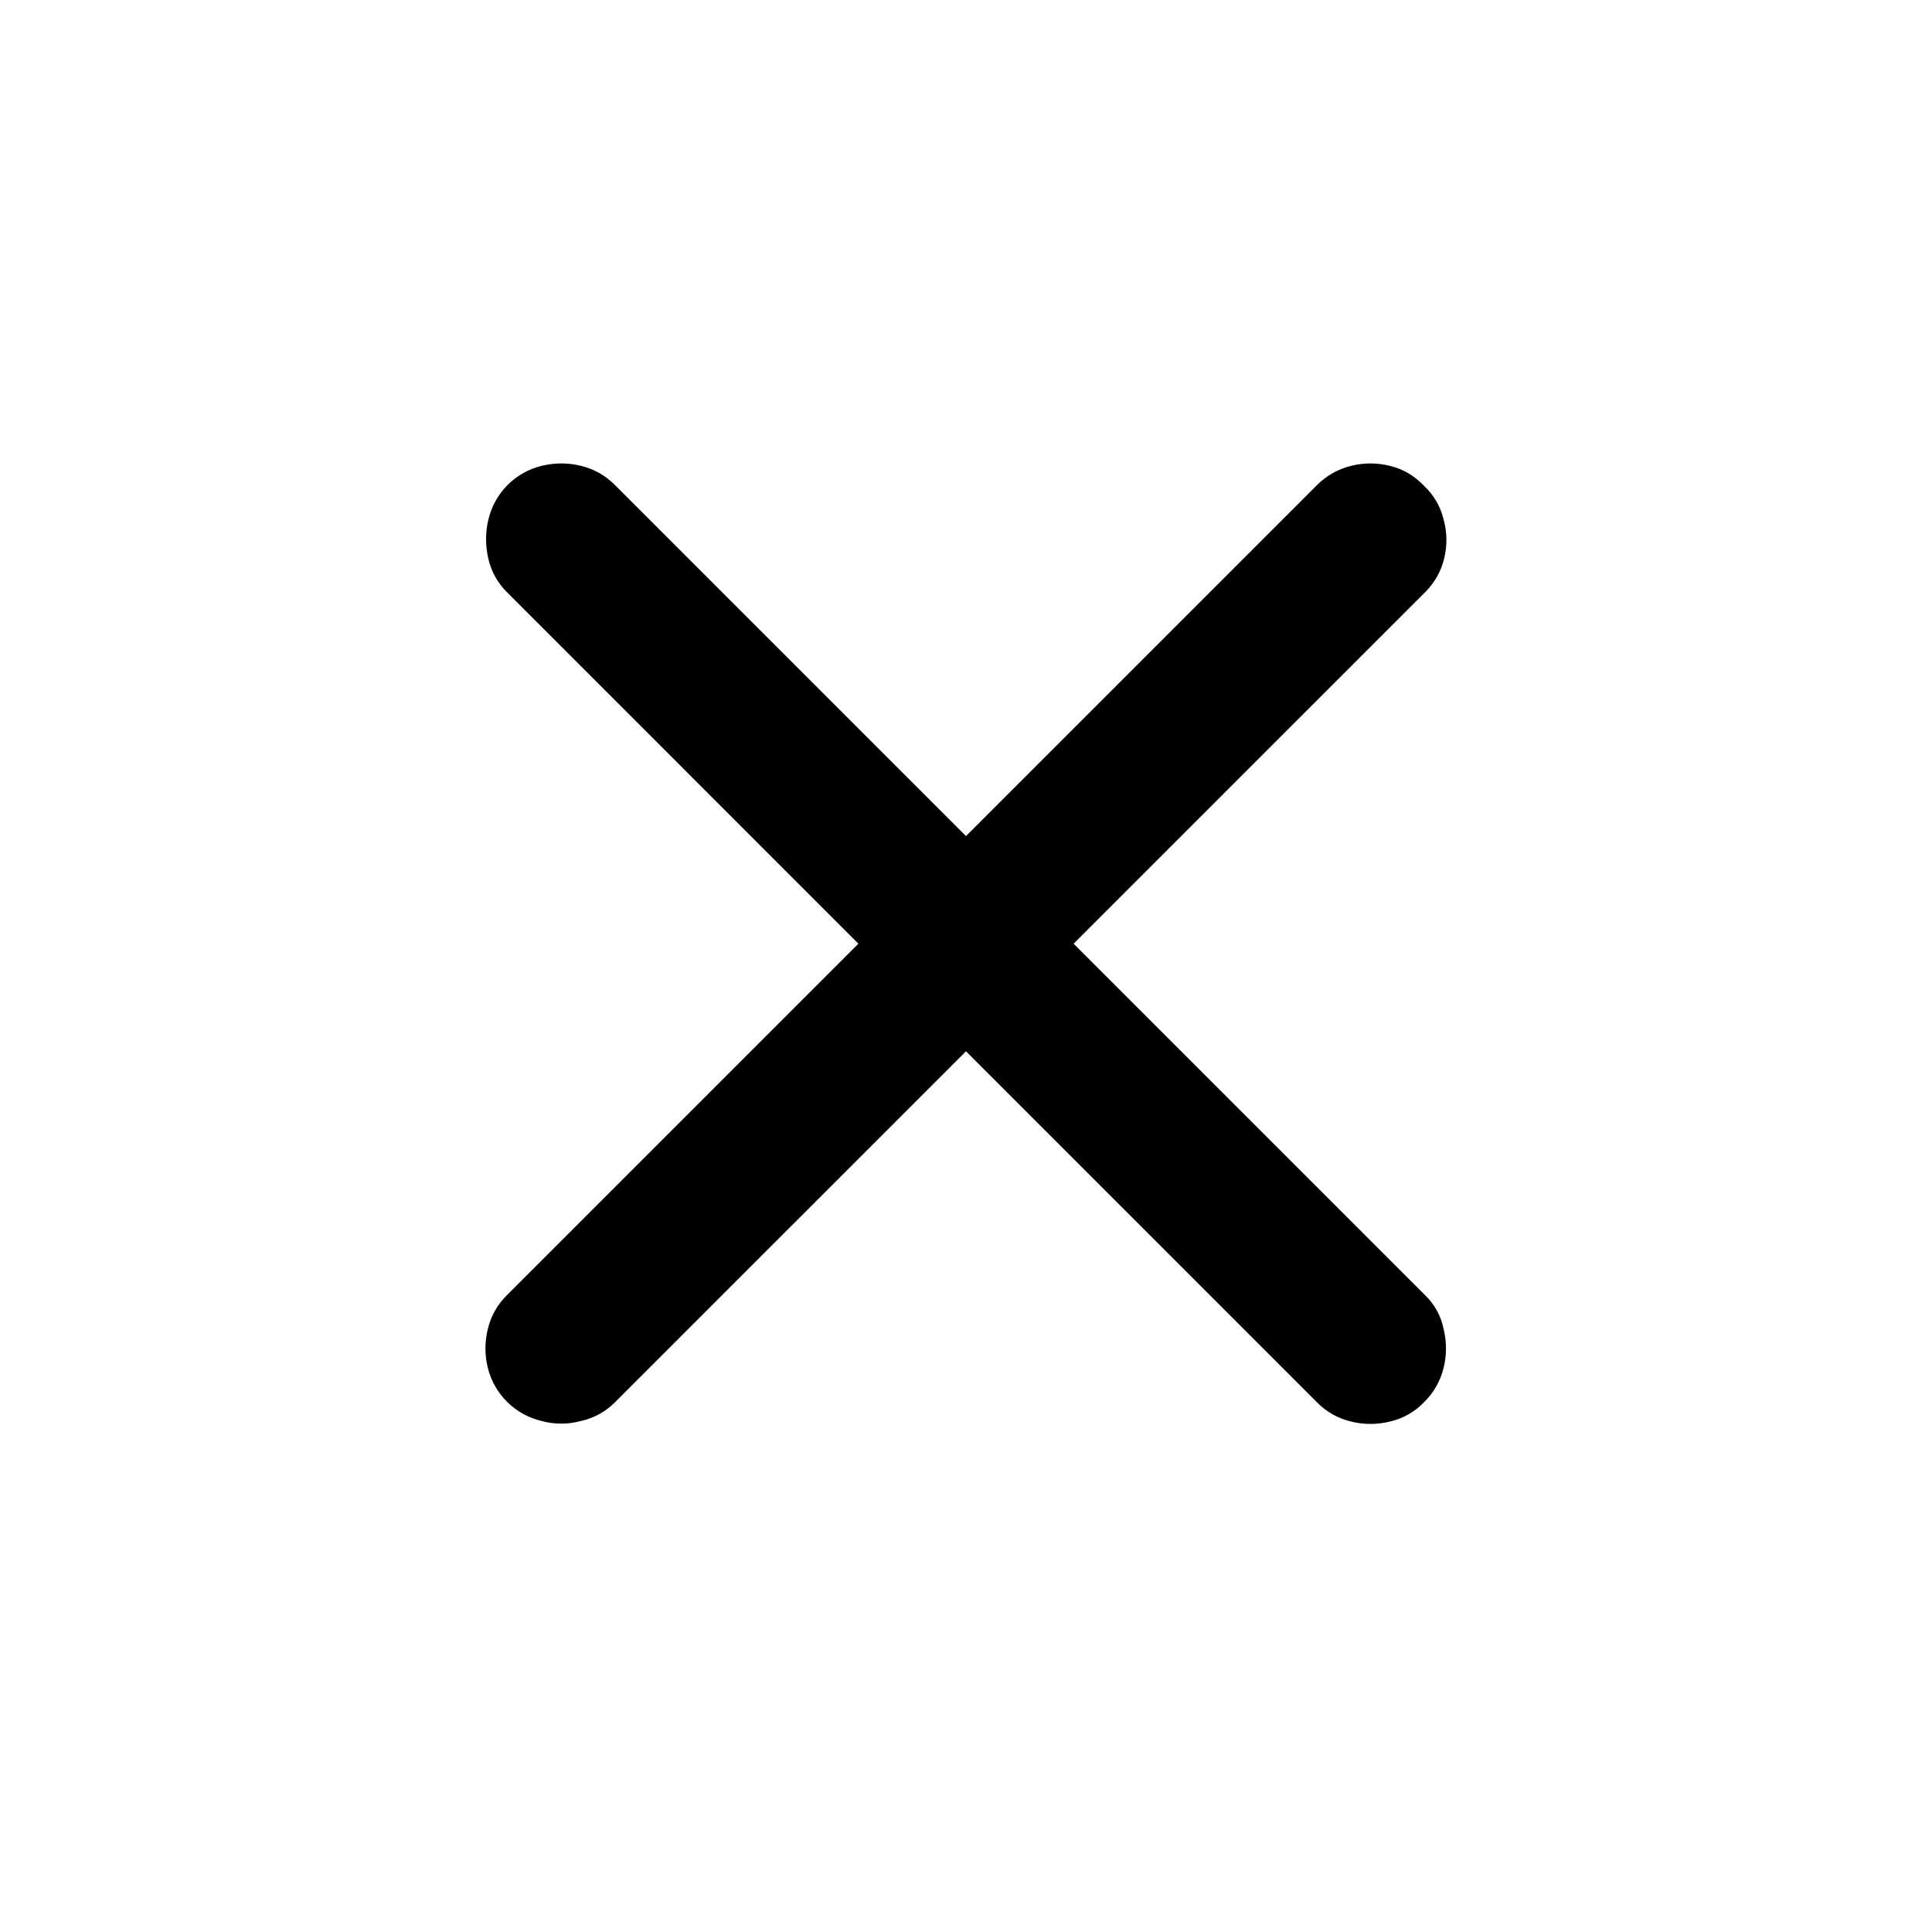
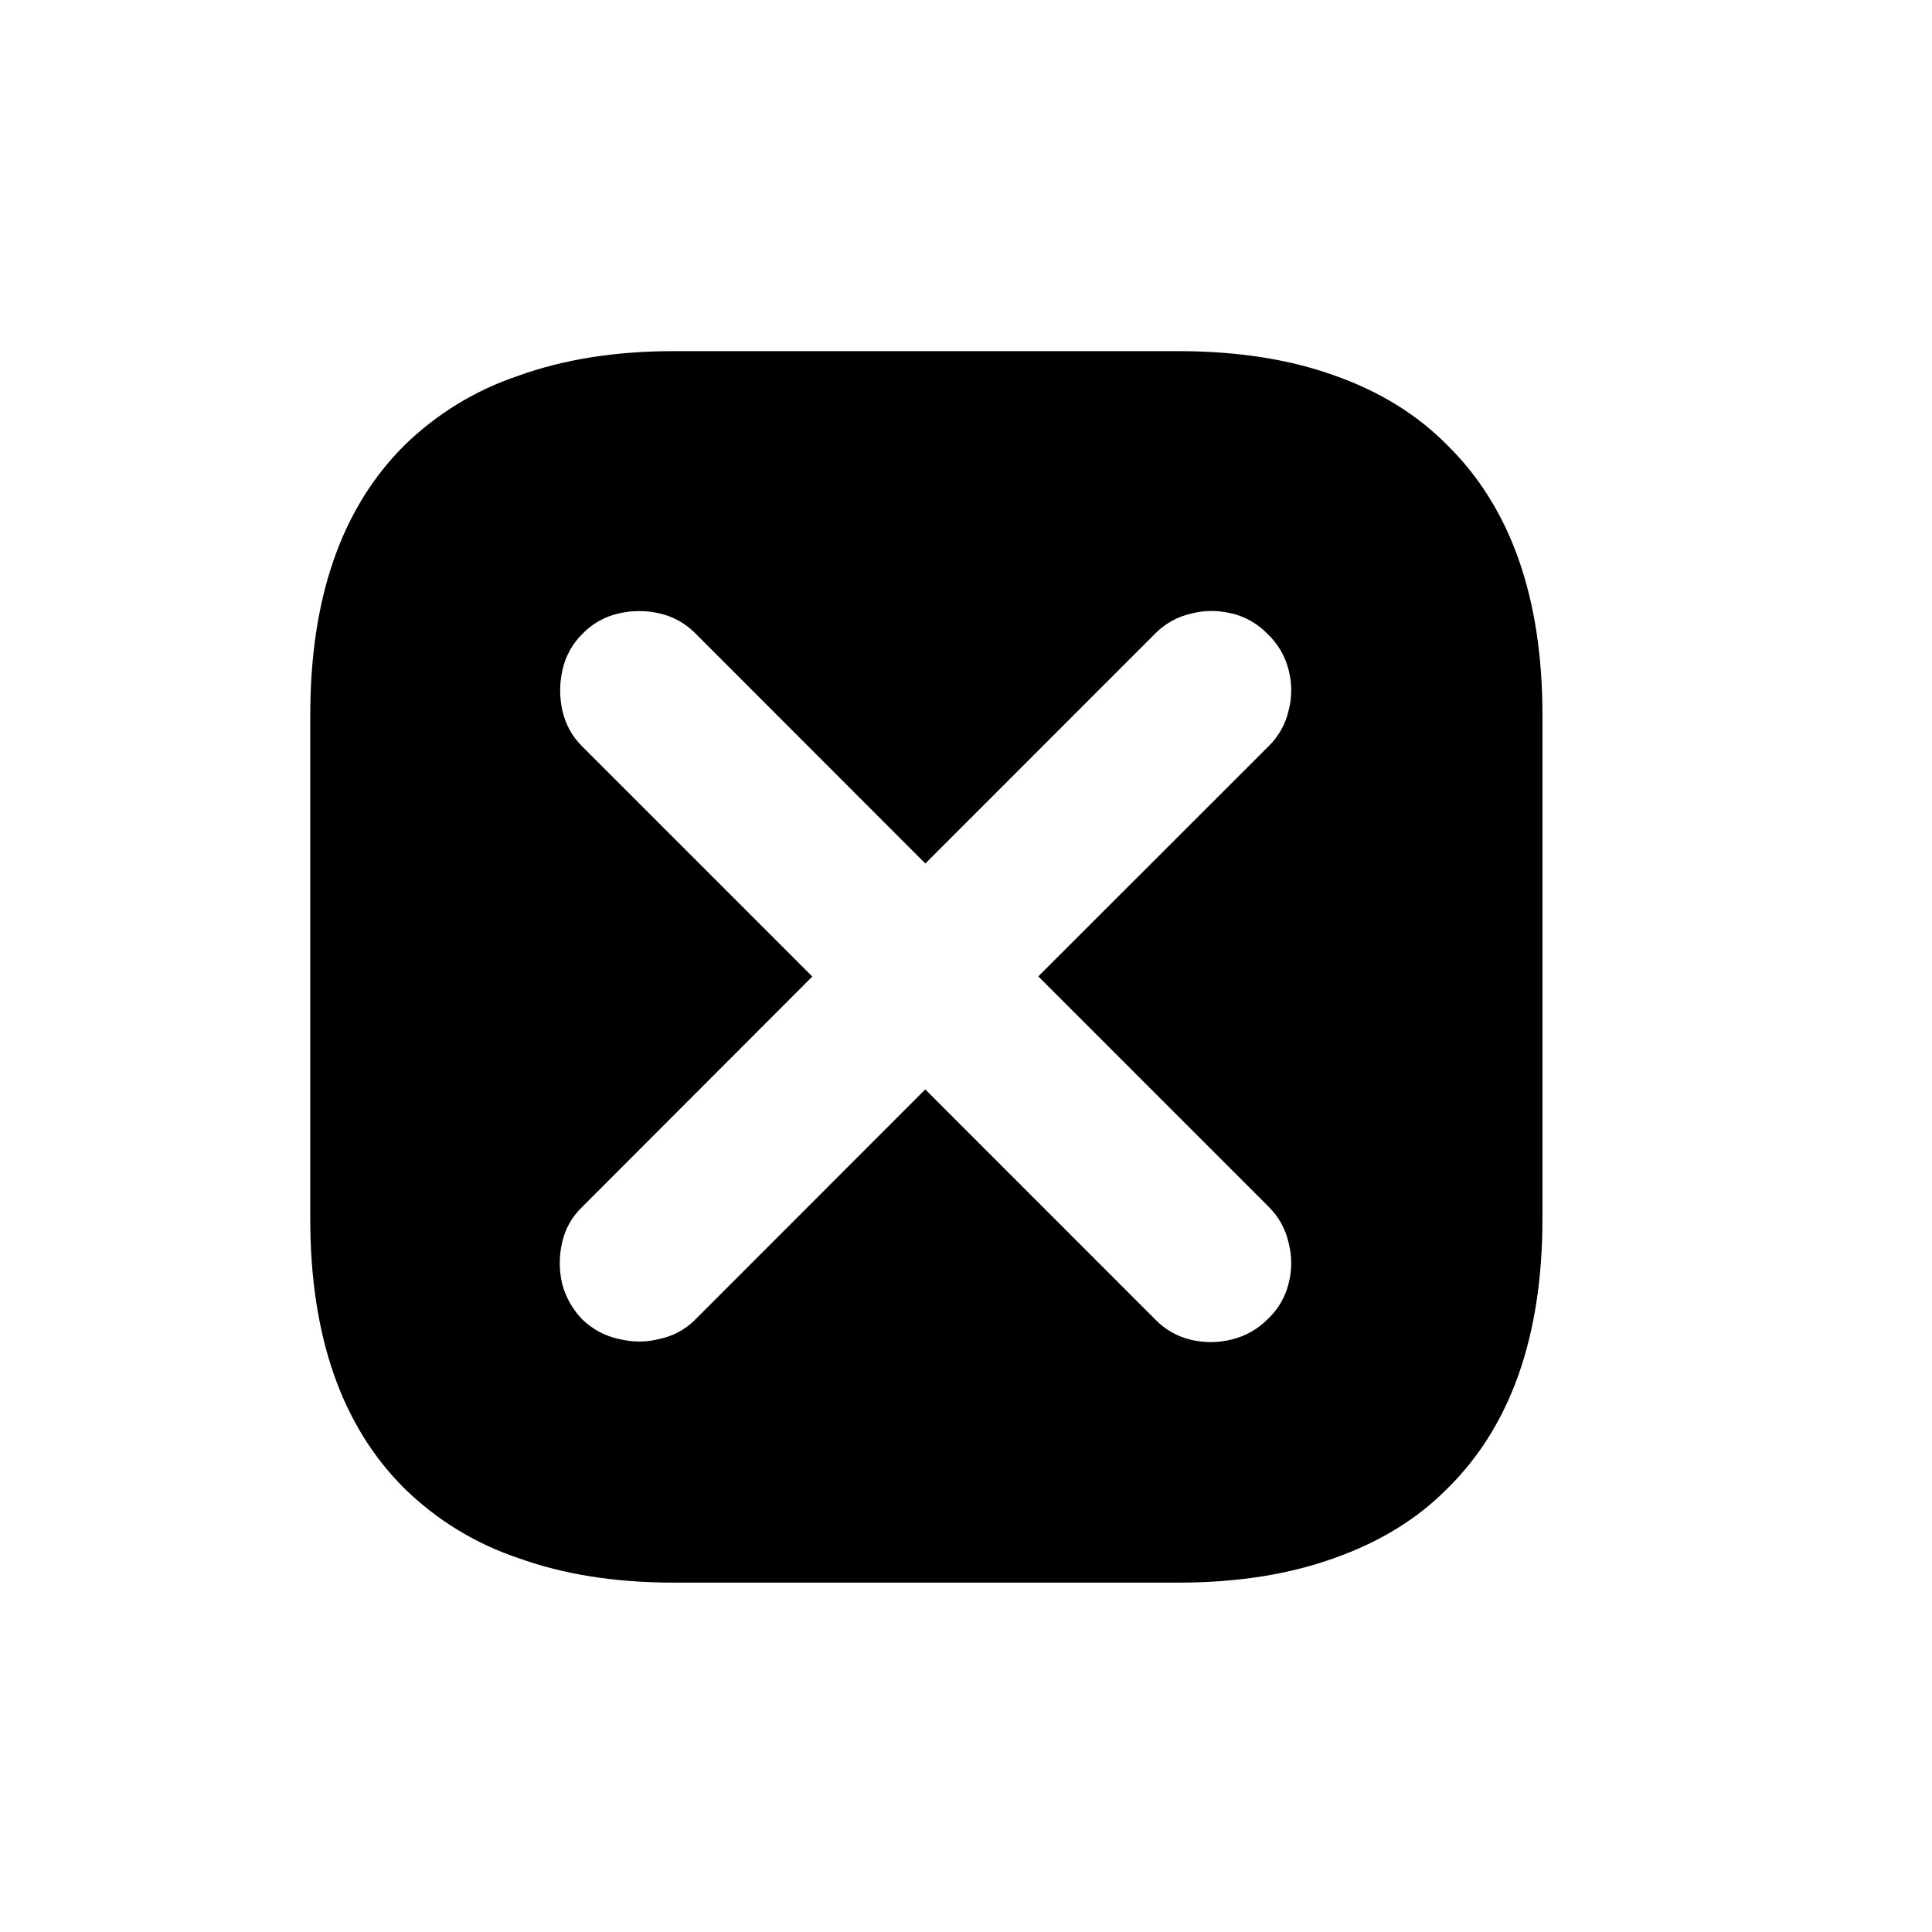
<svg xmlns="http://www.w3.org/2000/svg" fill="currentColor" viewBox="0 0 24 24">
-   <path d="M16.365 6.021a.9.9 0 0 1 .418-.234q.24-.06.483 0 .242.058.425.249a.84.84 0 0 1 .242.417.95.95 0 0 1 .007.484.87.87 0 0 1-.234.417L7.635 17.424a.85.85 0 0 1-.418.228.93.93 0 0 1-.49 0 .9.9 0 0 1-.425-.235.9.9 0 0 1-.242-.424 1 1 0 0 1 0-.484.87.87 0 0 1 .234-.417zm1.34 10.07a.8.8 0 0 1 .228.418q.059.241 0 .484a.9.9 0 0 1-.242.425.85.85 0 0 1-.425.241 1 1 0 0 1-.483 0 .87.87 0 0 1-.418-.234L6.295 7.354a.85.85 0 0 1-.228-.41q-.058-.25 0-.49a.9.9 0 0 1 .235-.426.9.9 0 0 1 .425-.241q.25-.06.49 0 .241.058.418.234z" />
+   <path d="M14.637 4.362q1.095 0 1.933.3.847.297 1.411.87 1.18 1.162 1.18 3.354v6.25q0 2.192-1.18 3.354-.556.564-1.402.864-.847.306-1.942.306H8.369q-1.088 0-1.933-.306a3.7 3.7 0 0 1-1.412-.864q-1.17-1.162-1.17-3.353V8.886q0-2.191 1.17-3.354a3.7 3.7 0 0 1 1.412-.863q.846-.307 1.933-.307zm.666 3.26a1 1 0 0 0-.505 0 .9.9 0 0 0-.44.241l-2.863 2.864-2.868-2.87a.9.9 0 0 0-.43-.236q-.252-.06-.515 0a.9.9 0 0 0-.447.253.9.9 0 0 0-.247.445 1.14 1.14 0 0 0 0 .516q.06.252.237.43l2.866 2.866L7.225 15a.86.86 0 0 0-.242.436q-.059.252 0 .51a1 1 0 0 0 .252.446.93.93 0 0 0 .447.24q.263.066.515 0a.87.87 0 0 0 .43-.23l2.867-2.869 2.863 2.864a.9.9 0 0 0 .44.247q.254.059.506-.005a.94.94 0 0 0 .446-.253.9.9 0 0 0 .258-.44 1 1 0 0 0 0-.51.9.9 0 0 0-.242-.44l-2.867-2.867 2.867-2.865a.9.9 0 0 0 .242-.435 1 1 0 0 0 0-.51.92.92 0 0 0-.258-.441.92.92 0 0 0-.446-.258" />
</svg>
